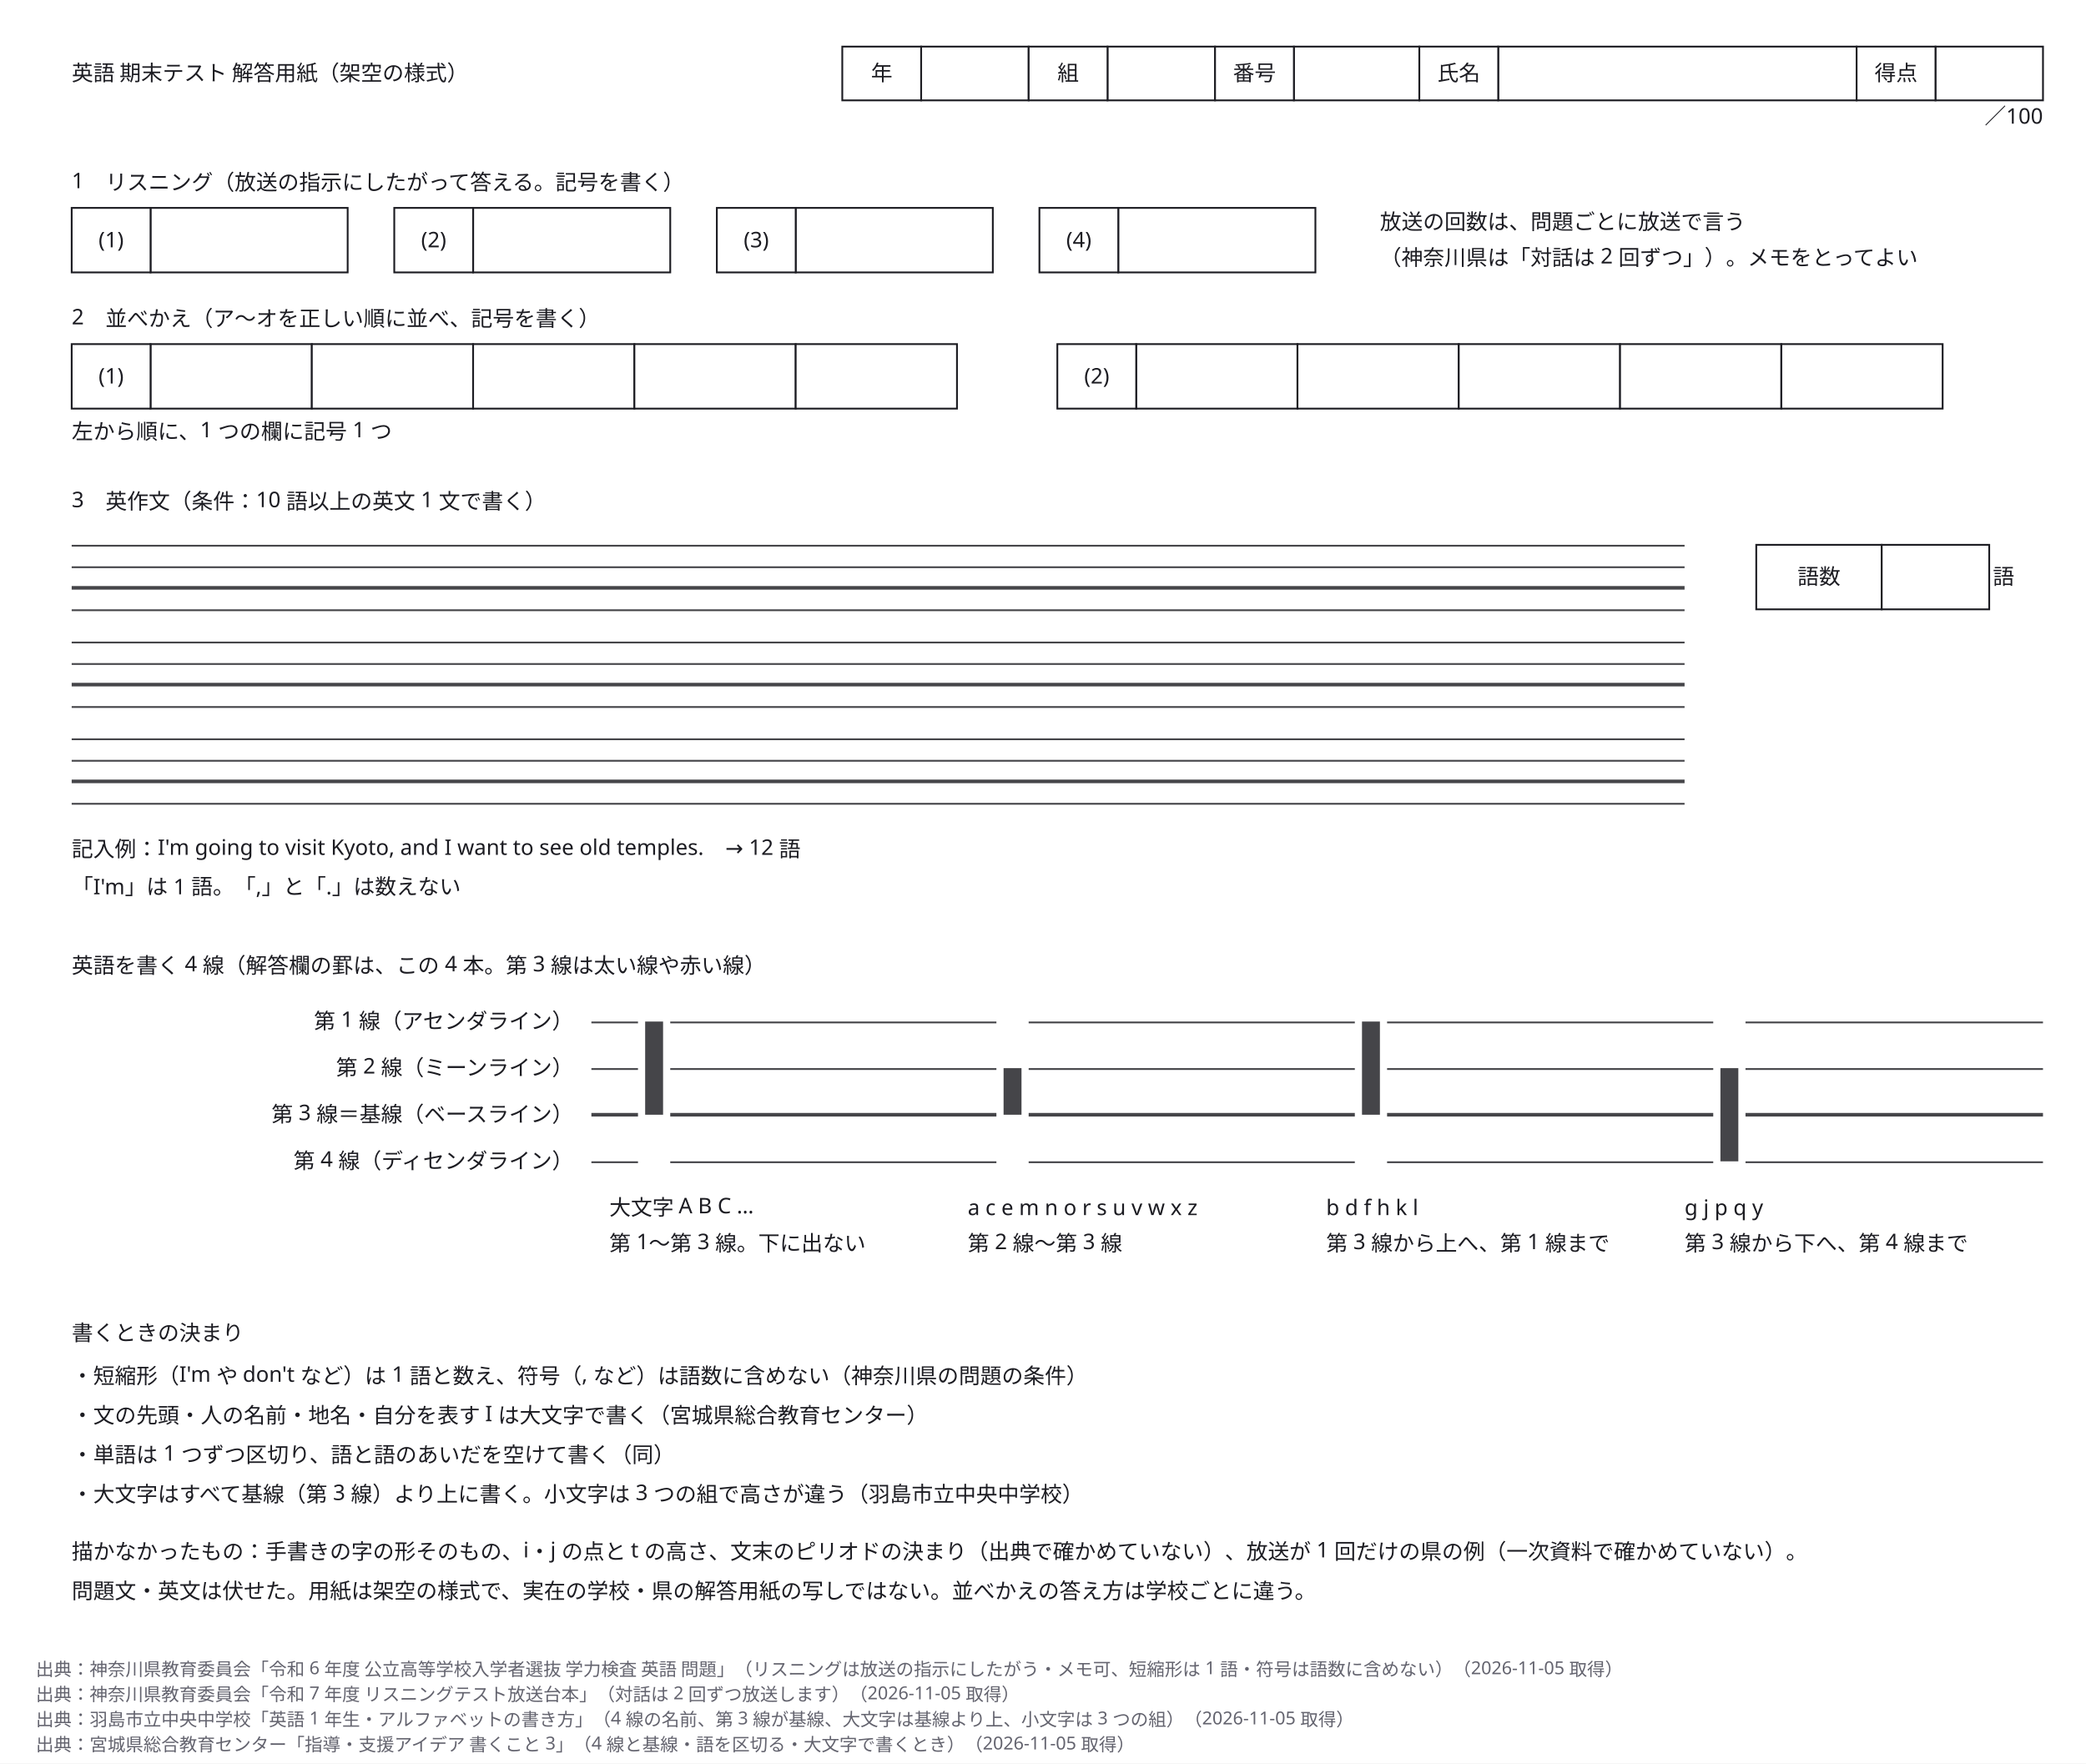
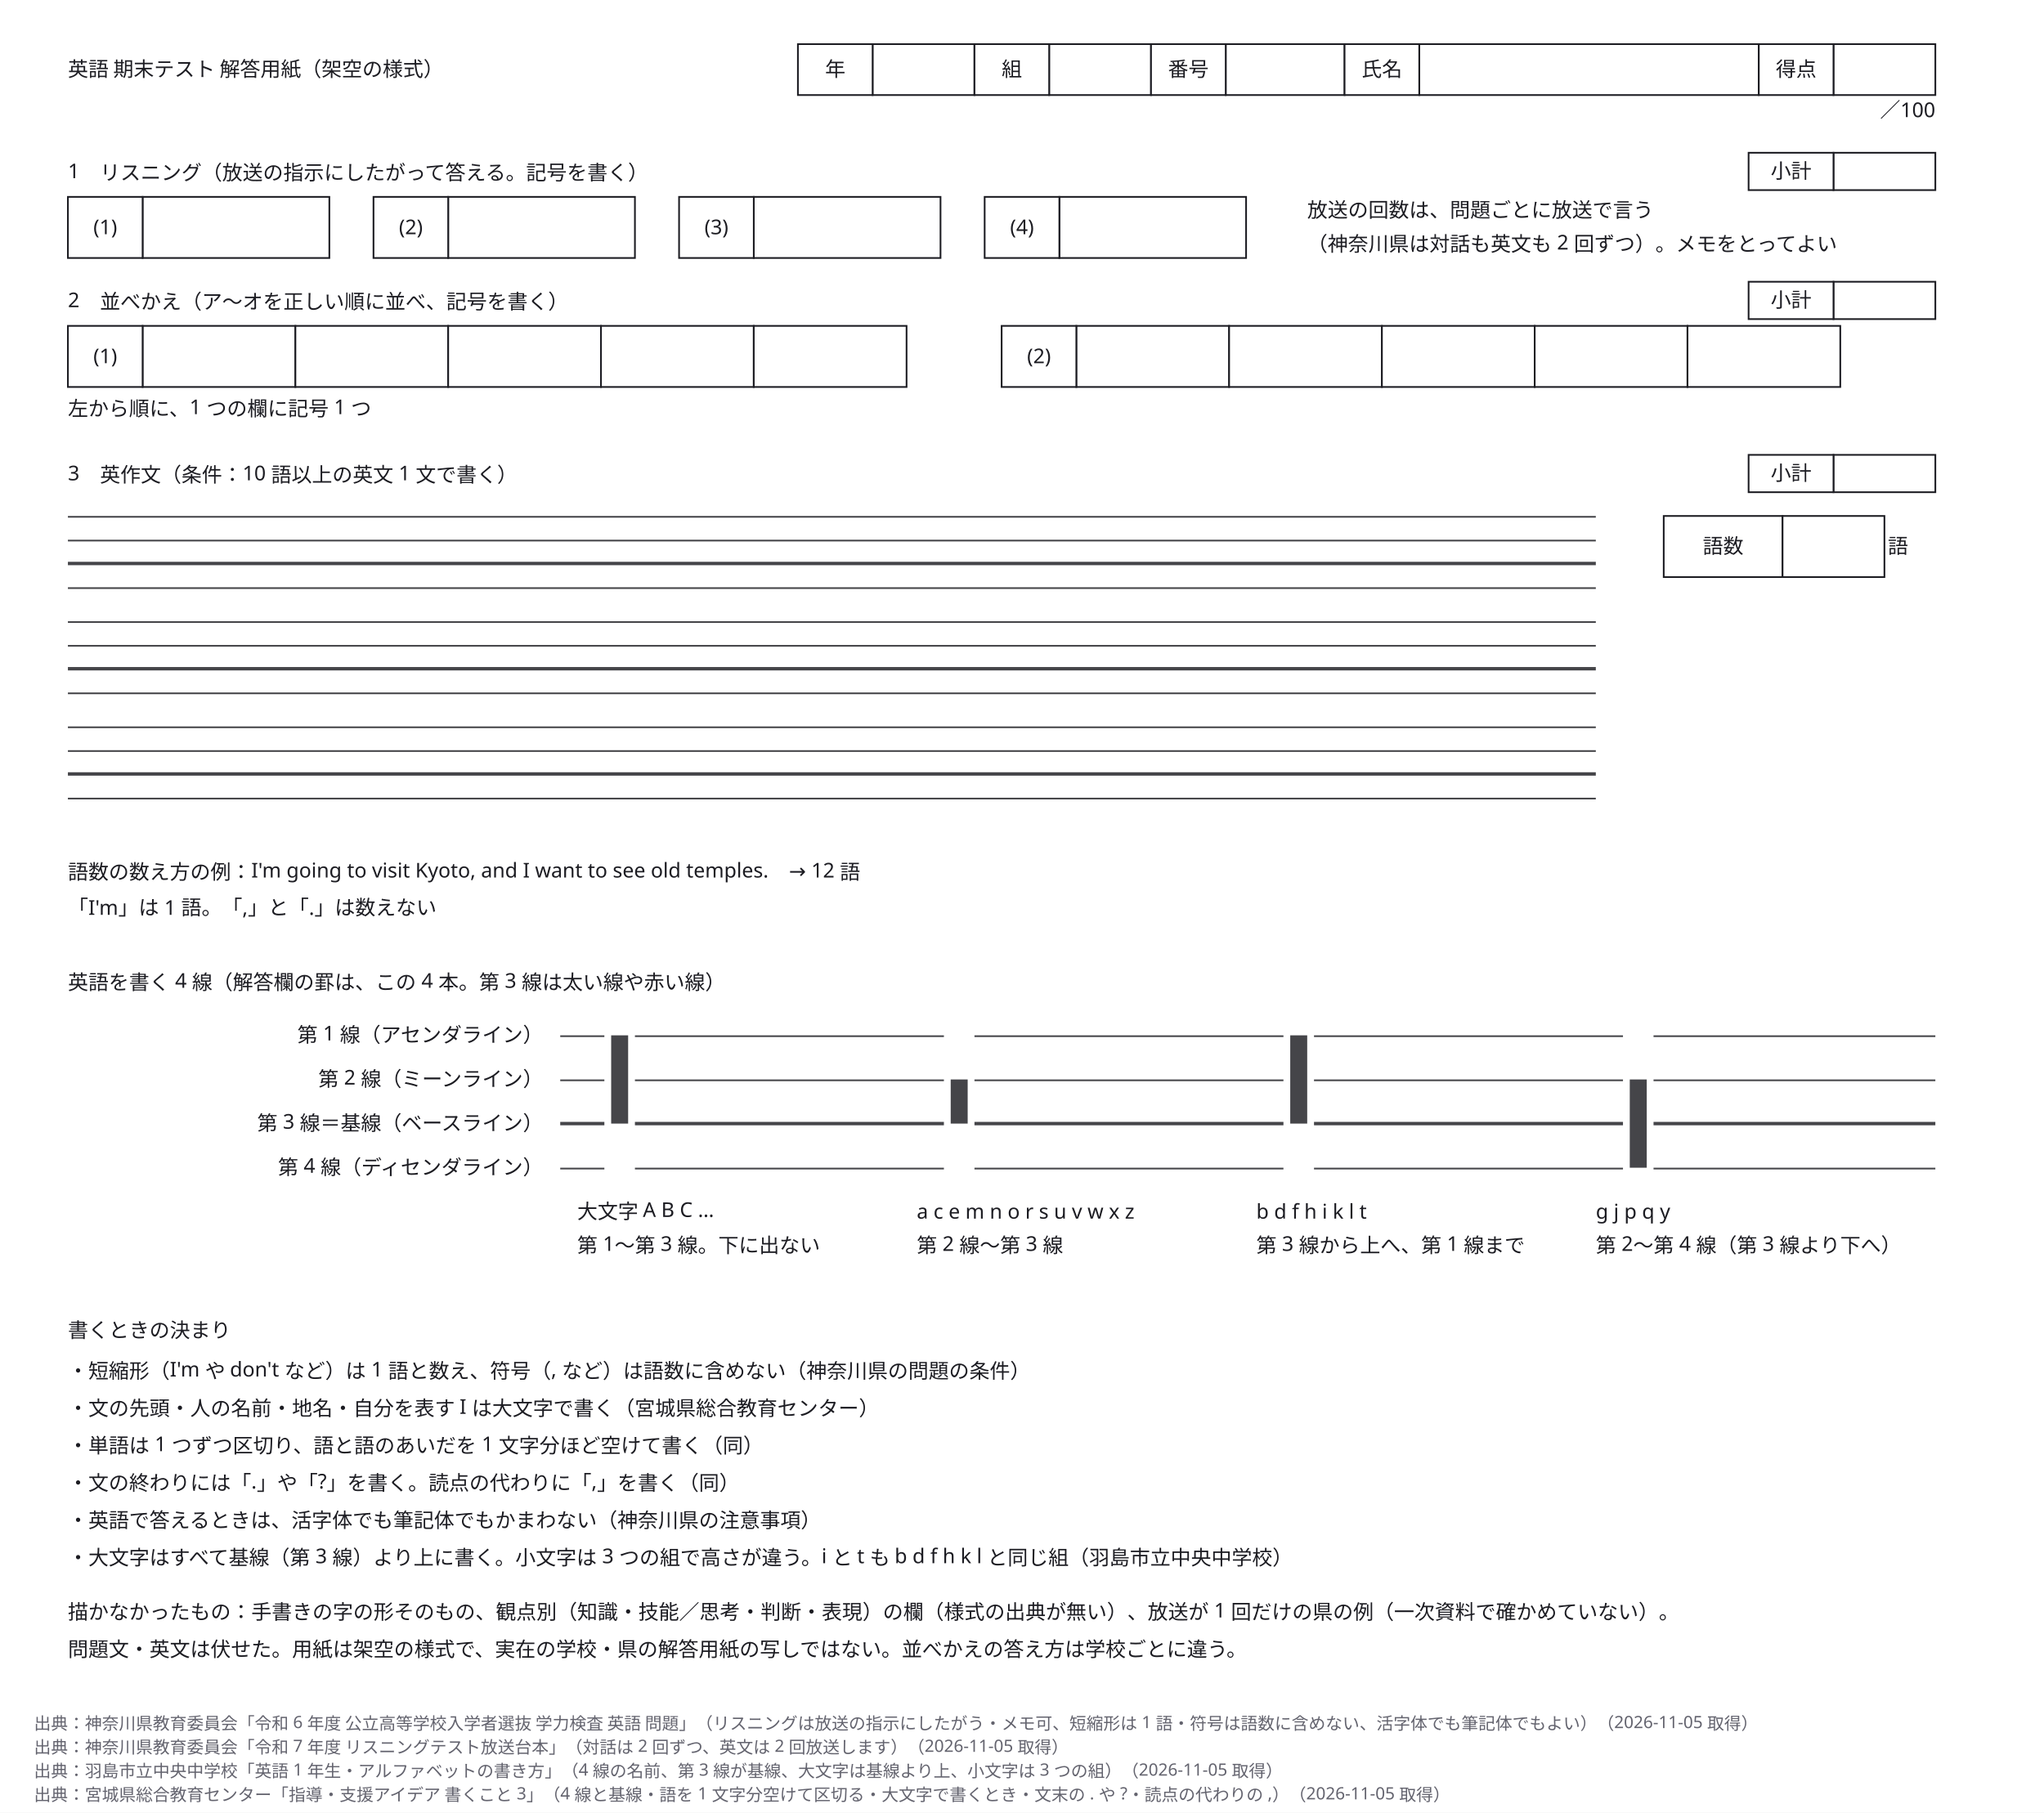
- <svg xmlns="http://www.w3.org/2000/svg" width="1164" height="984" viewBox="0 0 1164 984" role="img" aria-labelledby="zumen-title-076663dc">
+ <svg xmlns="http://www.w3.org/2000/svg" width="1204" height="1068" viewBox="0 0 1204 1068" role="img" aria-labelledby="zumen-title-076663dc">
  <defs>
    <marker id="arrow" viewBox="0 0 10 10" refX="9" refY="5" markerWidth="6" markerHeight="6" orient="auto">
      <path d="M 0 0 L 10 5 L 0 10 z" fill="#63636e" />
    </marker>
  </defs>
-   <rect data-paper="1" x="0" y="0" width="1164" height="984" fill="#ffffff" />
+   <rect data-paper="1" x="0" y="0" width="1204" height="1068" fill="#ffffff" />
  <g data-node="n0" data-pinned="false" data-shape="rect" />
  <g data-node="n1" data-pinned="false" data-shape="rect" />
  <g data-node="n2" data-pinned="false" data-shape="rect" />
  <g data-node="n3" data-pinned="false" data-shape="rect" />
+   <g data-node="n4" data-pinned="false" data-shape="rect" />
+   <g data-node="n5" data-pinned="false" data-shape="rect" />
  <g data-node="nodraw" data-pinned="false" data-shape="rect" />
  <g data-node="nodraw2" data-pinned="false" data-shape="rect" />
  <g data-node="s3_ex" data-pinned="false" data-shape="rect" />
  <g data-node="s1" data-pinned="false" data-shape="rect" />
  <g data-node="s2" data-pinned="false" data-shape="rect" />
  <g data-node="s2how" data-pinned="false" data-shape="rect" />
  <g data-node="s3" data-pinned="false" data-shape="rect" />
  <g data-node="s3_ex2" data-pinned="false" data-shape="rect" />
  <g data-node="s4" data-pinned="false" data-shape="rect" />
  <g data-node="nh" data-pinned="false" data-shape="rect" />
  <g data-node="title" data-pinned="false" data-shape="rect" />
  <g data-node="hv_氏名" data-pinned="false" data-shape="rect">
    <rect x="836" y="26" width="200" height="30" fill="#ffffff" stroke="#1c1c22" stroke-width="1" />
  </g>
  <g data-node="s1note" data-pinned="false" data-shape="rect" />
  <g data-node="s1note2" data-pinned="false" data-shape="rect" />
  <g data-node="gname0" data-pinned="false" data-shape="rect" />
  <g data-node="gname1" data-pinned="false" data-shape="rect" />
  <g data-node="gname2" data-pinned="false" data-shape="rect" />
  <g data-node="gname3" data-pinned="false" data-shape="rect" />
  <g data-node="s1_a0" data-pinned="false" data-shape="rect">
    <rect x="84" y="116" width="110" height="36" fill="#ffffff" stroke="#1c1c22" stroke-width="1" />
  </g>
  <g data-node="s1_a1" data-pinned="false" data-shape="rect">
    <rect x="264" y="116" width="110" height="36" fill="#ffffff" stroke="#1c1c22" stroke-width="1" />
  </g>
  <g data-node="s1_a2" data-pinned="false" data-shape="rect">
    <rect x="444" y="116" width="110" height="36" fill="#ffffff" stroke="#1c1c22" stroke-width="1" />
  </g>
  <g data-node="s1_a3" data-pinned="false" data-shape="rect">
    <rect x="624" y="116" width="110" height="36" fill="#ffffff" stroke="#1c1c22" stroke-width="1" />
  </g>
+   <g data-node="lab_desc" data-pinned="false" data-shape="rect" />
+   <g data-node="sub_desc" data-pinned="false" data-shape="rect" />
  <g data-node="s2_0_0" data-pinned="false" data-shape="rect">
    <rect x="84" y="192" width="90" height="36" fill="#ffffff" stroke="#1c1c22" stroke-width="1" />
  </g>
  <g data-node="s2_0_1" data-pinned="false" data-shape="rect">
    <rect x="174" y="192" width="90" height="36" fill="#ffffff" stroke="#1c1c22" stroke-width="1" />
  </g>
  <g data-node="s2_0_2" data-pinned="false" data-shape="rect">
    <rect x="264" y="192" width="90" height="36" fill="#ffffff" stroke="#1c1c22" stroke-width="1" />
  </g>
  <g data-node="s2_0_3" data-pinned="false" data-shape="rect">
    <rect x="354" y="192" width="90" height="36" fill="#ffffff" stroke="#1c1c22" stroke-width="1" />
  </g>
  <g data-node="s2_0_4" data-pinned="false" data-shape="rect">
    <rect x="444" y="192" width="90" height="36" fill="#ffffff" stroke="#1c1c22" stroke-width="1" />
  </g>
  <g data-node="s2_1_0" data-pinned="false" data-shape="rect">
    <rect x="634" y="192" width="90" height="36" fill="#ffffff" stroke="#1c1c22" stroke-width="1" />
  </g>
  <g data-node="s2_1_1" data-pinned="false" data-shape="rect">
    <rect x="724" y="192" width="90" height="36" fill="#ffffff" stroke="#1c1c22" stroke-width="1" />
  </g>
  <g data-node="s2_1_2" data-pinned="false" data-shape="rect">
    <rect x="814" y="192" width="90" height="36" fill="#ffffff" stroke="#1c1c22" stroke-width="1" />
  </g>
  <g data-node="s2_1_3" data-pinned="false" data-shape="rect">
    <rect x="904" y="192" width="90" height="36" fill="#ffffff" stroke="#1c1c22" stroke-width="1" />
  </g>
  <g data-node="s2_1_4" data-pinned="false" data-shape="rect">
    <rect x="994" y="192" width="90" height="36" fill="#ffffff" stroke="#1c1c22" stroke-width="1" />
  </g>
  <g data-node="lab_cap" data-pinned="false" data-shape="rect" />
  <g data-node="sub_cap" data-pinned="false" data-shape="rect" />
  <g data-node="lab_x" data-pinned="false" data-shape="rect" />
  <g data-node="sub_x" data-pinned="false" data-shape="rect" />
  <g data-node="lab_asc" data-pinned="false" data-shape="rect" />
  <g data-node="sub_asc" data-pinned="false" data-shape="rect" />
-   <g data-node="lab_desc" data-pinned="false" data-shape="rect" />
-   <g data-node="sub_desc" data-pinned="false" data-shape="rect" />
  <g data-node="s3_wk" data-pinned="false" data-shape="rect">
    <rect x="980" y="304" width="70" height="36" fill="#ffffff" stroke="#1c1c22" stroke-width="1" />
  </g>
  <g data-node="s3_wv" data-pinned="false" data-shape="rect">
    <rect x="1050" y="304" width="60" height="36" fill="#ffffff" stroke="#1c1c22" stroke-width="1" />
  </g>
  <g data-node="hv_番号" data-pinned="false" data-shape="rect">
    <rect x="722" y="26" width="70" height="30" fill="#ffffff" stroke="#1c1c22" stroke-width="1" />
  </g>
  <g data-node="hv_年" data-pinned="false" data-shape="rect">
    <rect x="514" y="26" width="60" height="30" fill="#ffffff" stroke="#1c1c22" stroke-width="1" />
  </g>
  <g data-node="hv_組" data-pinned="false" data-shape="rect">
    <rect x="618" y="26" width="60" height="30" fill="#ffffff" stroke="#1c1c22" stroke-width="1" />
  </g>
  <g data-node="score_v" data-pinned="false" data-shape="rect">
    <rect x="1080" y="26" width="60" height="30" fill="#ffffff" stroke="#1c1c22" stroke-width="1" />
  </g>
  <g data-node="s1_n0" data-pinned="false" data-shape="rect">
    <rect x="40" y="116" width="44" height="36" fill="#ffffff" stroke="#1c1c22" stroke-width="1" />
  </g>
  <g data-node="s1_n1" data-pinned="false" data-shape="rect">
    <rect x="220" y="116" width="44" height="36" fill="#ffffff" stroke="#1c1c22" stroke-width="1" />
  </g>
  <g data-node="s1_n2" data-pinned="false" data-shape="rect">
    <rect x="400" y="116" width="44" height="36" fill="#ffffff" stroke="#1c1c22" stroke-width="1" />
  </g>
  <g data-node="s1_n3" data-pinned="false" data-shape="rect">
    <rect x="580" y="116" width="44" height="36" fill="#ffffff" stroke="#1c1c22" stroke-width="1" />
  </g>
  <g data-node="s2_n0" data-pinned="false" data-shape="rect">
    <rect x="40" y="192" width="44" height="36" fill="#ffffff" stroke="#1c1c22" stroke-width="1" />
  </g>
  <g data-node="s2_n1" data-pinned="false" data-shape="rect">
    <rect x="590" y="192" width="44" height="36" fill="#ffffff" stroke="#1c1c22" stroke-width="1" />
  </g>
  <g data-node="s3_row0_l3" data-pinned="false" data-shape="rect">
-     <rect x="40" y="327" width="900" height="2" fill="#1c1c22" fill-opacity="0.82" />
+     <rect x="40" y="331" width="900" height="2" fill="#1c1c22" fill-opacity="0.82" />
  </g>
  <g data-node="s3_row1_l3" data-pinned="false" data-shape="rect">
-     <rect x="40" y="381" width="900" height="2" fill="#1c1c22" fill-opacity="0.82" />
+     <rect x="40" y="393" width="900" height="2" fill="#1c1c22" fill-opacity="0.82" />
  </g>
  <g data-node="s3_row2_l3" data-pinned="false" data-shape="rect">
-     <rect x="40" y="435" width="900" height="2" fill="#1c1c22" fill-opacity="0.82" />
+     <rect x="40" y="455" width="900" height="2" fill="#1c1c22" fill-opacity="0.82" />
  </g>
  <g data-node="hk_年" data-pinned="false" data-shape="rect">
    <rect x="470" y="26" width="44" height="30" fill="#ffffff" stroke="#1c1c22" stroke-width="1" />
  </g>
  <g data-node="hk_組" data-pinned="false" data-shape="rect">
    <rect x="574" y="26" width="44" height="30" fill="#ffffff" stroke="#1c1c22" stroke-width="1" />
  </g>
  <g data-node="hk_番号" data-pinned="false" data-shape="rect">
    <rect x="678" y="26" width="44" height="30" fill="#ffffff" stroke="#1c1c22" stroke-width="1" />
  </g>
  <g data-node="hk_氏名" data-pinned="false" data-shape="rect">
    <rect x="792" y="26" width="44" height="30" fill="#ffffff" stroke="#1c1c22" stroke-width="1" />
  </g>
  <g data-node="score_k" data-pinned="false" data-shape="rect">
    <rect x="1036" y="26" width="44" height="30" fill="#ffffff" stroke="#1c1c22" stroke-width="1" />
+   </g>
+   <g data-node="sv_1" data-pinned="false" data-shape="rect">
+     <rect x="1080" y="90" width="60" height="22" fill="#ffffff" stroke="#1c1c22" stroke-width="1" />
+   </g>
+   <g data-node="sv_2" data-pinned="false" data-shape="rect">
+     <rect x="1080" y="166" width="60" height="22" fill="#ffffff" stroke="#1c1c22" stroke-width="1" />
+   </g>
+   <g data-node="sv_3" data-pinned="false" data-shape="rect">
+     <rect x="1080" y="268" width="60" height="22" fill="#ffffff" stroke="#1c1c22" stroke-width="1" />
+   </g>
+   <g data-node="sk_1" data-pinned="false" data-shape="rect">
+     <rect x="1030" y="90" width="50" height="22" fill="#ffffff" stroke="#1c1c22" stroke-width="1" />
+   </g>
+   <g data-node="sk_2" data-pinned="false" data-shape="rect">
+     <rect x="1030" y="166" width="50" height="22" fill="#ffffff" stroke="#1c1c22" stroke-width="1" />
+   </g>
+   <g data-node="sk_3" data-pinned="false" data-shape="rect">
+     <rect x="1030" y="268" width="50" height="22" fill="#ffffff" stroke="#1c1c22" stroke-width="1" />
  </g>
  <g data-node="scorenote" data-pinned="false" data-shape="rect" />
  <g data-node="s3_row0_l1" data-pinned="false" data-shape="rect">
    <rect x="40" y="304" width="900" height="1" fill="#1c1c22" fill-opacity="0.82" />
  </g>
  <g data-node="s3_row0_l2" data-pinned="false" data-shape="rect">
-     <rect x="40" y="316" width="900" height="1" fill="#1c1c22" fill-opacity="0.82" />
+     <rect x="40" y="318" width="900" height="1" fill="#1c1c22" fill-opacity="0.82" />
  </g>
  <g data-node="s3_row0_l4" data-pinned="false" data-shape="rect">
-     <rect x="40" y="340" width="900" height="1" fill="#1c1c22" fill-opacity="0.82" />
+     <rect x="40" y="346" width="900" height="1" fill="#1c1c22" fill-opacity="0.82" />
  </g>
  <g data-node="s3_row1_l1" data-pinned="false" data-shape="rect">
-     <rect x="40" y="358" width="900" height="1" fill="#1c1c22" fill-opacity="0.82" />
+     <rect x="40" y="366" width="900" height="1" fill="#1c1c22" fill-opacity="0.82" />
  </g>
  <g data-node="s3_row1_l2" data-pinned="false" data-shape="rect">
-     <rect x="40" y="370" width="900" height="1" fill="#1c1c22" fill-opacity="0.82" />
+     <rect x="40" y="380" width="900" height="1" fill="#1c1c22" fill-opacity="0.82" />
  </g>
  <g data-node="s3_row1_l4" data-pinned="false" data-shape="rect">
-     <rect x="40" y="394" width="900" height="1" fill="#1c1c22" fill-opacity="0.82" />
+     <rect x="40" y="408" width="900" height="1" fill="#1c1c22" fill-opacity="0.82" />
  </g>
  <g data-node="s3_row2_l1" data-pinned="false" data-shape="rect">
-     <rect x="40" y="412" width="900" height="1" fill="#1c1c22" fill-opacity="0.82" />
+     <rect x="40" y="428" width="900" height="1" fill="#1c1c22" fill-opacity="0.82" />
  </g>
  <g data-node="s3_row2_l2" data-pinned="false" data-shape="rect">
-     <rect x="40" y="424" width="900" height="1" fill="#1c1c22" fill-opacity="0.82" />
+     <rect x="40" y="442" width="900" height="1" fill="#1c1c22" fill-opacity="0.82" />
  </g>
  <g data-node="s3_row2_l4" data-pinned="false" data-shape="rect">
-     <rect x="40" y="448" width="900" height="1" fill="#1c1c22" fill-opacity="0.82" />
+     <rect x="40" y="470" width="900" height="1" fill="#1c1c22" fill-opacity="0.82" />
  </g>
  <g data-node="bar_cap" data-pinned="false" data-shape="rect">
-     <rect x="360" y="570" width="10" height="52" fill="#1c1c22" fill-opacity="0.82" />
+     <rect x="360" y="610" width="10" height="52" fill="#1c1c22" fill-opacity="0.82" />
  </g>
  <g data-node="bar_asc" data-pinned="false" data-shape="rect">
-     <rect x="760" y="570" width="10" height="52" fill="#1c1c22" fill-opacity="0.82" />
+     <rect x="760" y="610" width="10" height="52" fill="#1c1c22" fill-opacity="0.82" />
  </g>
  <g data-node="bar_desc" data-pinned="false" data-shape="rect">
-     <rect x="960" y="596" width="10" height="52" fill="#1c1c22" fill-opacity="0.82" />
+     <rect x="960" y="636" width="10" height="52" fill="#1c1c22" fill-opacity="0.82" />
  </g>
  <g data-node="s3_wu" data-pinned="false" data-shape="rect" />
  <g data-node="g_l3_1" data-pinned="false" data-shape="rect">
-     <rect x="374" y="621" width="182" height="2" fill="#1c1c22" fill-opacity="0.82" />
+     <rect x="374" y="661" width="182" height="2" fill="#1c1c22" fill-opacity="0.82" />
  </g>
  <g data-node="g_l3_2" data-pinned="false" data-shape="rect">
-     <rect x="574" y="621" width="182" height="2" fill="#1c1c22" fill-opacity="0.82" />
+     <rect x="574" y="661" width="182" height="2" fill="#1c1c22" fill-opacity="0.82" />
  </g>
  <g data-node="g_l3_3" data-pinned="false" data-shape="rect">
-     <rect x="774" y="621" width="182" height="2" fill="#1c1c22" fill-opacity="0.82" />
+     <rect x="774" y="661" width="182" height="2" fill="#1c1c22" fill-opacity="0.82" />
  </g>
  <g data-node="g_l3_4" data-pinned="false" data-shape="rect">
-     <rect x="974" y="621" width="166" height="2" fill="#1c1c22" fill-opacity="0.82" />
+     <rect x="974" y="661" width="166" height="2" fill="#1c1c22" fill-opacity="0.82" />
  </g>
  <g data-node="bar_x" data-pinned="false" data-shape="rect">
-     <rect x="560" y="596" width="10" height="26" fill="#1c1c22" fill-opacity="0.82" />
+     <rect x="560" y="636" width="10" height="26" fill="#1c1c22" fill-opacity="0.82" />
  </g>
  <g data-node="g_l1_1" data-pinned="false" data-shape="rect">
-     <rect x="374" y="570" width="182" height="1" fill="#1c1c22" fill-opacity="0.82" />
+     <rect x="374" y="610" width="182" height="1" fill="#1c1c22" fill-opacity="0.82" />
  </g>
  <g data-node="g_l1_2" data-pinned="false" data-shape="rect">
-     <rect x="574" y="570" width="182" height="1" fill="#1c1c22" fill-opacity="0.82" />
+     <rect x="574" y="610" width="182" height="1" fill="#1c1c22" fill-opacity="0.82" />
  </g>
  <g data-node="g_l1_3" data-pinned="false" data-shape="rect">
-     <rect x="774" y="570" width="182" height="1" fill="#1c1c22" fill-opacity="0.82" />
+     <rect x="774" y="610" width="182" height="1" fill="#1c1c22" fill-opacity="0.82" />
  </g>
  <g data-node="g_l2_1" data-pinned="false" data-shape="rect">
-     <rect x="374" y="596" width="182" height="1" fill="#1c1c22" fill-opacity="0.82" />
+     <rect x="374" y="636" width="182" height="1" fill="#1c1c22" fill-opacity="0.82" />
  </g>
  <g data-node="g_l2_2" data-pinned="false" data-shape="rect">
-     <rect x="574" y="596" width="182" height="1" fill="#1c1c22" fill-opacity="0.82" />
+     <rect x="574" y="636" width="182" height="1" fill="#1c1c22" fill-opacity="0.82" />
  </g>
  <g data-node="g_l2_3" data-pinned="false" data-shape="rect">
-     <rect x="774" y="596" width="182" height="1" fill="#1c1c22" fill-opacity="0.82" />
+     <rect x="774" y="636" width="182" height="1" fill="#1c1c22" fill-opacity="0.82" />
  </g>
  <g data-node="g_l4_1" data-pinned="false" data-shape="rect">
-     <rect x="374" y="648" width="182" height="1" fill="#1c1c22" fill-opacity="0.82" />
+     <rect x="374" y="688" width="182" height="1" fill="#1c1c22" fill-opacity="0.82" />
  </g>
  <g data-node="g_l4_2" data-pinned="false" data-shape="rect">
-     <rect x="574" y="648" width="182" height="1" fill="#1c1c22" fill-opacity="0.82" />
+     <rect x="574" y="688" width="182" height="1" fill="#1c1c22" fill-opacity="0.82" />
  </g>
  <g data-node="g_l4_3" data-pinned="false" data-shape="rect">
-     <rect x="774" y="648" width="182" height="1" fill="#1c1c22" fill-opacity="0.82" />
+     <rect x="774" y="688" width="182" height="1" fill="#1c1c22" fill-opacity="0.82" />
  </g>
  <g data-node="g_l1_4" data-pinned="false" data-shape="rect">
-     <rect x="974" y="570" width="166" height="1" fill="#1c1c22" fill-opacity="0.82" />
+     <rect x="974" y="610" width="166" height="1" fill="#1c1c22" fill-opacity="0.82" />
  </g>
  <g data-node="g_l2_4" data-pinned="false" data-shape="rect">
-     <rect x="974" y="596" width="166" height="1" fill="#1c1c22" fill-opacity="0.82" />
+     <rect x="974" y="636" width="166" height="1" fill="#1c1c22" fill-opacity="0.82" />
  </g>
  <g data-node="g_l4_4" data-pinned="false" data-shape="rect">
-     <rect x="974" y="648" width="166" height="1" fill="#1c1c22" fill-opacity="0.82" />
+     <rect x="974" y="688" width="166" height="1" fill="#1c1c22" fill-opacity="0.82" />
  </g>
  <g data-node="g_l3_0" data-pinned="false" data-shape="rect">
-     <rect x="330" y="621" width="26" height="2" fill="#1c1c22" fill-opacity="0.82" />
+     <rect x="330" y="661" width="26" height="2" fill="#1c1c22" fill-opacity="0.82" />
  </g>
  <g data-node="g_l1_0" data-pinned="false" data-shape="rect">
-     <rect x="330" y="570" width="26" height="1" fill="#1c1c22" fill-opacity="0.82" />
+     <rect x="330" y="610" width="26" height="1" fill="#1c1c22" fill-opacity="0.82" />
  </g>
  <g data-node="g_l2_0" data-pinned="false" data-shape="rect">
-     <rect x="330" y="596" width="26" height="1" fill="#1c1c22" fill-opacity="0.82" />
+     <rect x="330" y="636" width="26" height="1" fill="#1c1c22" fill-opacity="0.82" />
  </g>
  <g data-node="g_l4_0" data-pinned="false" data-shape="rect">
-     <rect x="330" y="648" width="26" height="1" fill="#1c1c22" fill-opacity="0.82" />
+     <rect x="330" y="688" width="26" height="1" fill="#1c1c22" fill-opacity="0.82" />
  </g>
  <g data-name="n0">
-     <text x="40" y="772" text-anchor="start" font-family="sans-serif" font-size="12" fill="#1c1c22">・短縮形（I'm や don't など）は 1 語と数え、符号（, など）は語数に含めない（神奈川県の問題の条件）</text>
+     <text x="40" y="812" text-anchor="start" font-family="sans-serif" font-size="12" fill="#1c1c22">・短縮形（I'm や don't など）は 1 語と数え、符号（, など）は語数に含めない（神奈川県の問題の条件）</text>
  </g>
  <g data-name="n1">
-     <text x="40" y="794" text-anchor="start" font-family="sans-serif" font-size="12" fill="#1c1c22">・文の先頭・人の名前・地名・自分を表す I は大文字で書く（宮城県総合教育センター）</text>
+     <text x="40" y="834" text-anchor="start" font-family="sans-serif" font-size="12" fill="#1c1c22">・文の先頭・人の名前・地名・自分を表す I は大文字で書く（宮城県総合教育センター）</text>
  </g>
  <g data-name="n2">
-     <text x="40" y="816" text-anchor="start" font-family="sans-serif" font-size="12" fill="#1c1c22">・単語は 1 つずつ区切り、語と語のあいだを空けて書く（同）</text>
+     <text x="40" y="856" text-anchor="start" font-family="sans-serif" font-size="12" fill="#1c1c22">・単語は 1 つずつ区切り、語と語のあいだを 1 文字分ほど空けて書く（同）</text>
  </g>
  <g data-name="n3">
-     <text x="40" y="838" text-anchor="start" font-family="sans-serif" font-size="12" fill="#1c1c22">・大文字はすべて基線（第 3 線）より上に書く。小文字は 3 つの組で高さが違う（羽島市立中央中学校）</text>
+     <text x="40" y="878" text-anchor="start" font-family="sans-serif" font-size="12" fill="#1c1c22">・文の終わりには「.」や「?」を書く。読点の代わりに「,」を書く（同）</text>
+   </g>
+   <g data-name="n4">
+     <text x="40" y="900" text-anchor="start" font-family="sans-serif" font-size="12" fill="#1c1c22">・英語で答えるときは、活字体でも筆記体でもかまわない（神奈川県の注意事項）</text>
+   </g>
+   <g data-name="n5">
+     <text x="40" y="922" text-anchor="start" font-family="sans-serif" font-size="12" fill="#1c1c22">・大文字はすべて基線（第 3 線）より上に書く。小文字は 3 つの組で高さが違う。i と t も b d f h k l と同じ組（羽島市立中央中学校）</text>
  </g>
  <g data-name="nodraw">
-     <text x="40" y="870" text-anchor="start" font-family="sans-serif" font-size="12" fill="#1c1c22">描かなかったもの：手書きの字の形そのもの、i・j の点と t の高さ、文末のピリオドの決まり（出典で確かめていない）、放送が 1 回だけの県の例（一次資料で確かめていない）。</text>
+     <text x="40" y="954" text-anchor="start" font-family="sans-serif" font-size="12" fill="#1c1c22">描かなかったもの：手書きの字の形そのもの、観点別（知識・技能／思考・判断・表現）の欄（様式の出典が無い）、放送が 1 回だけの県の例（一次資料で確かめていない）。</text>
  </g>
  <g data-name="nodraw2">
-     <text x="40" y="892" text-anchor="start" font-family="sans-serif" font-size="12" fill="#1c1c22">問題文・英文は伏せた。用紙は架空の様式で、実在の学校・県の解答用紙の写しではない。並べかえの答え方は学校ごとに違う。</text>
+     <text x="40" y="976" text-anchor="start" font-family="sans-serif" font-size="12" fill="#1c1c22">問題文・英文は伏せた。用紙は架空の様式で、実在の学校・県の解答用紙の写しではない。並べかえの答え方は学校ごとに違う。</text>
  </g>
  <g data-name="s3_ex">
-     <text x="40" y="478" text-anchor="start" font-family="sans-serif" font-size="12" fill="#1c1c22">記入例：I'm going to visit Kyoto, and I want to see old temples.　→ 12 語</text>
+     <text x="40" y="518" text-anchor="start" font-family="sans-serif" font-size="12" fill="#1c1c22">語数の数え方の例：I'm going to visit Kyoto, and I want to see old temples.　→ 12 語</text>
  </g>
  <g data-name="s1">
    <text x="40" y="105" text-anchor="start" font-family="sans-serif" font-size="12" fill="#1c1c22">1　リスニング（放送の指示にしたがって答える。記号を書く）</text>
  </g>
  <g data-name="s2">
    <text x="40" y="181" text-anchor="start" font-family="sans-serif" font-size="12" fill="#1c1c22">2　並べかえ（ア〜オを正しい順に並べ、記号を書く）</text>
  </g>
  <g data-name="s2how">
    <text x="40" y="245" text-anchor="start" font-family="sans-serif" font-size="12" fill="#1c1c22">左から順に、1 つの欄に記号 1 つ</text>
  </g>
  <g data-name="s3">
    <text x="40" y="283" text-anchor="start" font-family="sans-serif" font-size="12" fill="#1c1c22">3　英作文（条件：10 語以上の英文 1 文で書く）</text>
  </g>
  <g data-name="s3_ex2">
-     <text x="40" y="499" text-anchor="start" font-family="sans-serif" font-size="12" fill="#1c1c22">「I'm」は 1 語。「,」と「.」は数えない</text>
+     <text x="40" y="539" text-anchor="start" font-family="sans-serif" font-size="12" fill="#1c1c22">「I'm」は 1 語。「,」と「.」は数えない</text>
  </g>
  <g data-name="s4">
-     <text x="40" y="543" text-anchor="start" font-family="sans-serif" font-size="12" fill="#1c1c22">英語を書く 4 線（解答欄の罫は、この 4 本。第 3 線は太い線や赤い線）</text>
+     <text x="40" y="583" text-anchor="start" font-family="sans-serif" font-size="12" fill="#1c1c22">英語を書く 4 線（解答欄の罫は、この 4 本。第 3 線は太い線や赤い線）</text>
  </g>
  <g data-name="nh">
-     <text x="40" y="748" text-anchor="start" font-family="sans-serif" font-size="12" fill="#1c1c22">書くときの決まり</text>
+     <text x="40" y="788" text-anchor="start" font-family="sans-serif" font-size="12" fill="#1c1c22">書くときの決まり</text>
  </g>
  <g data-name="title">
    <text x="40" y="45" text-anchor="start" font-family="sans-serif" font-size="12" fill="#1c1c22">英語 期末テスト 解答用紙（架空の様式）</text>
  </g>
  <g data-name="s1note">
    <text x="770" y="128" text-anchor="start" font-family="sans-serif" font-size="12" fill="#1c1c22">放送の回数は、問題ごとに放送で言う</text>
  </g>
  <g data-name="s1note2">
-     <text x="770" y="148" text-anchor="start" font-family="sans-serif" font-size="12" fill="#1c1c22">（神奈川県は「対話は 2 回ずつ」）。メモをとってよい</text>
+     <text x="770" y="148" text-anchor="start" font-family="sans-serif" font-size="12" fill="#1c1c22">（神奈川県は対話も英文も 2 回ずつ）。メモをとってよい</text>
  </g>
  <g data-name="gname0">
-     <text x="320" y="574" text-anchor="end" font-family="sans-serif" font-size="12" fill="#1c1c22">第 1 線（アセンダライン）</text>
+     <text x="320" y="614" text-anchor="end" font-family="sans-serif" font-size="12" fill="#1c1c22">第 1 線（アセンダライン）</text>
  </g>
  <g data-name="gname1">
-     <text x="320" y="600" text-anchor="end" font-family="sans-serif" font-size="12" fill="#1c1c22">第 2 線（ミーンライン）</text>
+     <text x="320" y="640" text-anchor="end" font-family="sans-serif" font-size="12" fill="#1c1c22">第 2 線（ミーンライン）</text>
  </g>
  <g data-name="gname2">
-     <text x="320" y="626" text-anchor="end" font-family="sans-serif" font-size="12" fill="#1c1c22">第 3 線＝基線（ベースライン）</text>
+     <text x="320" y="666" text-anchor="end" font-family="sans-serif" font-size="12" fill="#1c1c22">第 3 線＝基線（ベースライン）</text>
  </g>
  <g data-name="gname3">
-     <text x="320" y="652" text-anchor="end" font-family="sans-serif" font-size="12" fill="#1c1c22">第 4 線（ディセンダライン）</text>
+     <text x="320" y="692" text-anchor="end" font-family="sans-serif" font-size="12" fill="#1c1c22">第 4 線（ディセンダライン）</text>
+   </g>
+   <g data-name="lab_desc">
+     <text x="940" y="718" text-anchor="start" font-family="sans-serif" font-size="12" fill="#1c1c22">g j p q y</text>
+   </g>
+   <g data-name="sub_desc">
+     <text x="940" y="738" text-anchor="start" font-family="sans-serif" font-size="12" fill="#1c1c22">第 2〜第 4 線（第 3 線より下へ）</text>
  </g>
  <g data-name="lab_cap">
-     <text x="340" y="678" text-anchor="start" font-family="sans-serif" font-size="12" fill="#1c1c22">大文字 A B C …</text>
+     <text x="340" y="718" text-anchor="start" font-family="sans-serif" font-size="12" fill="#1c1c22">大文字 A B C …</text>
  </g>
  <g data-name="sub_cap">
-     <text x="340" y="698" text-anchor="start" font-family="sans-serif" font-size="12" fill="#1c1c22">第 1〜第 3 線。下に出ない</text>
+     <text x="340" y="738" text-anchor="start" font-family="sans-serif" font-size="12" fill="#1c1c22">第 1〜第 3 線。下に出ない</text>
  </g>
  <g data-name="lab_x">
-     <text x="540" y="678" text-anchor="start" font-family="sans-serif" font-size="12" fill="#1c1c22">a c e m n o r s u v w x z</text>
+     <text x="540" y="718" text-anchor="start" font-family="sans-serif" font-size="12" fill="#1c1c22">a c e m n o r s u v w x z</text>
  </g>
  <g data-name="sub_x">
-     <text x="540" y="698" text-anchor="start" font-family="sans-serif" font-size="12" fill="#1c1c22">第 2 線〜第 3 線</text>
+     <text x="540" y="738" text-anchor="start" font-family="sans-serif" font-size="12" fill="#1c1c22">第 2 線〜第 3 線</text>
  </g>
  <g data-name="lab_asc">
-     <text x="740" y="678" text-anchor="start" font-family="sans-serif" font-size="12" fill="#1c1c22">b d f h k l</text>
+     <text x="740" y="718" text-anchor="start" font-family="sans-serif" font-size="12" fill="#1c1c22">b d f h i k l t</text>
  </g>
  <g data-name="sub_asc">
-     <text x="740" y="698" text-anchor="start" font-family="sans-serif" font-size="12" fill="#1c1c22">第 3 線から上へ、第 1 線まで</text>
-   </g>
-   <g data-name="lab_desc">
-     <text x="940" y="678" text-anchor="start" font-family="sans-serif" font-size="12" fill="#1c1c22">g j p q y</text>
-   </g>
-   <g data-name="sub_desc">
-     <text x="940" y="698" text-anchor="start" font-family="sans-serif" font-size="12" fill="#1c1c22">第 3 線から下へ、第 4 線まで</text>
+     <text x="740" y="738" text-anchor="start" font-family="sans-serif" font-size="12" fill="#1c1c22">第 3 線から上へ、第 1 線まで</text>
  </g>
  <g data-name="s3_wk">
    <text x="1015" y="326" text-anchor="middle" font-family="sans-serif" font-size="12" fill="#1c1c22">語数</text>
  </g>
  <g data-name="s1_n0">
    <text x="62" y="138" text-anchor="middle" font-family="sans-serif" font-size="12" fill="#1c1c22">(1)</text>
  </g>
  <g data-name="s1_n1">
    <text x="242" y="138" text-anchor="middle" font-family="sans-serif" font-size="12" fill="#1c1c22">(2)</text>
  </g>
  <g data-name="s1_n2">
    <text x="422" y="138" text-anchor="middle" font-family="sans-serif" font-size="12" fill="#1c1c22">(3)</text>
  </g>
  <g data-name="s1_n3">
    <text x="602" y="138" text-anchor="middle" font-family="sans-serif" font-size="12" fill="#1c1c22">(4)</text>
  </g>
  <g data-name="s2_n0">
    <text x="62" y="214" text-anchor="middle" font-family="sans-serif" font-size="12" fill="#1c1c22">(1)</text>
  </g>
  <g data-name="s2_n1">
    <text x="612" y="214" text-anchor="middle" font-family="sans-serif" font-size="12" fill="#1c1c22">(2)</text>
  </g>
  <g data-name="hk_年">
    <text x="492" y="45" text-anchor="middle" font-family="sans-serif" font-size="12" fill="#1c1c22">年</text>
  </g>
  <g data-name="hk_組">
    <text x="596" y="45" text-anchor="middle" font-family="sans-serif" font-size="12" fill="#1c1c22">組</text>
  </g>
  <g data-name="hk_番号">
    <text x="700" y="45" text-anchor="middle" font-family="sans-serif" font-size="12" fill="#1c1c22">番号</text>
  </g>
  <g data-name="hk_氏名">
    <text x="814" y="45" text-anchor="middle" font-family="sans-serif" font-size="12" fill="#1c1c22">氏名</text>
  </g>
  <g data-name="score_k">
    <text x="1058" y="45" text-anchor="middle" font-family="sans-serif" font-size="12" fill="#1c1c22">得点</text>
  </g>
+   <g data-name="sk_1">
+     <text x="1055" y="105" text-anchor="middle" font-family="sans-serif" font-size="12" fill="#1c1c22">小計</text>
+   </g>
+   <g data-name="sk_2">
+     <text x="1055" y="181" text-anchor="middle" font-family="sans-serif" font-size="12" fill="#1c1c22">小計</text>
+   </g>
+   <g data-name="sk_3">
+     <text x="1055" y="283" text-anchor="middle" font-family="sans-serif" font-size="12" fill="#1c1c22">小計</text>
+   </g>
  <g data-name="scorenote">
    <text x="1140" y="69" text-anchor="end" font-family="sans-serif" font-size="12" fill="#1c1c22">／100</text>
  </g>
  <g data-name="s3_wu">
    <text x="1112" y="326" text-anchor="start" font-family="sans-serif" font-size="12" fill="#1c1c22">語</text>
  </g>
  <g data-name="sources">
    <a href="https://www.pref.kanagawa.jp/documents/107635/r6eigo_zen_mon.pdf">
-       <text x="20" y="935" font-family="sans-serif" font-size="10" fill="#63636e">出典：神奈川県教育委員会「令和 6 年度 公立高等学校入学者選抜 学力検査 英語 問題」（リスニングは放送の指示にしたがう・メモ可、短縮形は 1 語・符号は語数に含めない）（2026-11-05 取得）</text>
+       <text x="20" y="1019" font-family="sans-serif" font-size="10" fill="#63636e">出典：神奈川県教育委員会「令和 6 年度 公立高等学校入学者選抜 学力検査 英語 問題」（リスニングは放送の指示にしたがう・メモ可、短縮形は 1 語・符号は語数に含めない、活字体でも筆記体でもよい）（2026-11-05 取得）</text>
    </a>
    <a href="https://www.pref.kanagawa.jp/documents/118043/1_r7eigo_daihon.pdf">
-       <text x="20" y="949" font-family="sans-serif" font-size="10" fill="#63636e">出典：神奈川県教育委員会「令和 7 年度 リスニングテスト放送台本」（対話は 2 回ずつ放送します）（2026-11-05 取得）</text>
+       <text x="20" y="1033" font-family="sans-serif" font-size="10" fill="#63636e">出典：神奈川県教育委員会「令和 7 年度 リスニングテスト放送台本」（対話は 2 回ずつ、英文は 2 回放送します）（2026-11-05 取得）</text>
    </a>
    <a href="https://www.hashima-gifu.ed.jp/chuou-jh/blog/pdf/301e5a209879cbadcc1235432953472b2c63f645.pdf">
-       <text x="20" y="963" font-family="sans-serif" font-size="10" fill="#63636e">出典：羽島市立中央中学校「英語 1 年生・アルファベットの書き方」（4 線の名前、第 3 線が基線、大文字は基線より上、小文字は 3 つの組）（2026-11-05 取得）</text>
+       <text x="20" y="1047" font-family="sans-serif" font-size="10" fill="#63636e">出典：羽島市立中央中学校「英語 1 年生・アルファベットの書き方」（4 線の名前、第 3 線が基線、大文字は基線より上、小文字は 3 つの組）（2026-11-05 取得）</text>
    </a>
    <a href="https://www.edu-c.pref.miyagi.jp/midori/gaikokugo/eigo2021/img/file213.pdf">
-       <text x="20" y="977" font-family="sans-serif" font-size="10" fill="#63636e">出典：宮城県総合教育センター「指導・支援アイデア 書くこと 3」（4 線と基線・語を区切る・大文字で書くとき）（2026-11-05 取得）</text>
+       <text x="20" y="1061" font-family="sans-serif" font-size="10" fill="#63636e">出典：宮城県総合教育センター「指導・支援アイデア 書くこと 3」（4 線と基線・語を 1 文字分空けて区切る・大文字で書くとき・文末の . や ?・読点の代わりの ,）（2026-11-05 取得）</text>
    </a>
  </g>
</svg>
